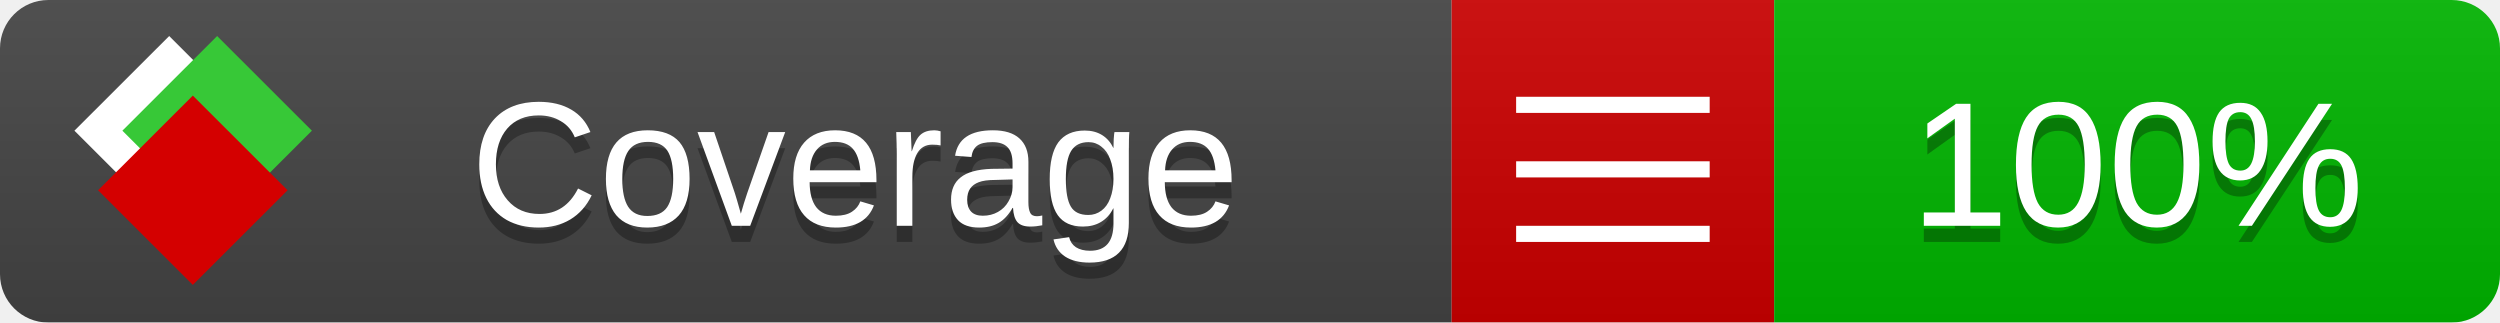
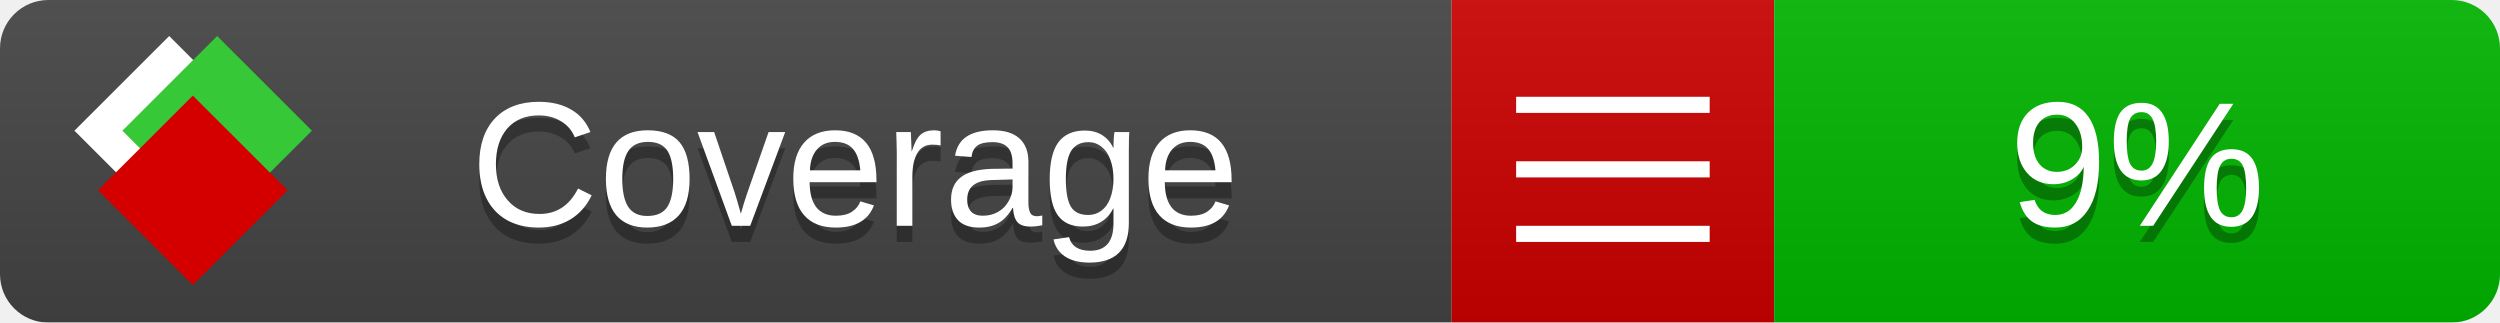
<svg xmlns="http://www.w3.org/2000/svg" xmlns:xlink="http://www.w3.org/1999/xlink" width="155" height="20">
  <style type="text/css">
          
            @keyframes fade1 {
                0% { visibility: visible; opacity: 1; }
               27% { visibility: visible; opacity: 1; }
               33% { visibility: hidden; opacity: 0; }
               60% { visibility: hidden; opacity: 0; }
               66% { visibility: hidden; opacity: 0; }
               93% { visibility: hidden; opacity: 0; }
              100% { visibility: visible; opacity: 1; }
            }
            @keyframes fade2 {
                0% { visibility: hidden; opacity: 0; }
               27% { visibility: hidden; opacity: 0; }
               33% { visibility: visible; opacity: 1; }
               60% { visibility: visible; opacity: 1; }
               66% { visibility: hidden; opacity: 0; }
               93% { visibility: hidden; opacity: 0; }
              100% { visibility: hidden; opacity: 0; }
            }
            @keyframes fade3 {
                0% { visibility: hidden; opacity: 0; }
               27% { visibility: hidden; opacity: 0; }
               33% { visibility: hidden; opacity: 0; }
               60% { visibility: hidden; opacity: 0; }
               66% { visibility: visible; opacity: 1; }
               93% { visibility: visible; opacity: 1; }
              100% { visibility: hidden; opacity: 0; }
            }
            .linecoverage {
                animation-duration: 15s;
                animation-name: fade1;
                animation-iteration-count: infinite;
            }
            .branchcoverage {
                animation-duration: 15s;
                animation-name: fade2;
                animation-iteration-count: infinite;
            }
            .methodcoverage {
                animation-duration: 15s;
                animation-name: fade3;
                animation-iteration-count: infinite;
            }
          
    </style>
  <defs>
    <linearGradient id="gradient" x2="0" y2="100%">
      <stop offset="0" stop-color="#bbb" stop-opacity=".1" />
      <stop offset="1" stop-opacity=".1" />
    </linearGradient>
    <linearGradient id="c">
      <stop offset="0" stop-color="#d40000" />
      <stop offset="1" stop-color="#ff2a2a" />
    </linearGradient>
    <linearGradient id="a">
      <stop offset="0" stop-color="#e0e0de" />
      <stop offset="1" stop-color="#fff" />
    </linearGradient>
    <linearGradient id="b">
      <stop offset="0" stop-color="#37c837" />
      <stop offset="1" stop-color="#217821" />
    </linearGradient>
    <linearGradient xlink:href="#a" id="e" x1="106.44" x2="69.96" y1="-11.96" y2="-46.84" gradientTransform="matrix(-.8426 -.00045 -.00045 -.8426 -94.27 -75.82)" gradientUnits="userSpaceOnUse" />
    <linearGradient xlink:href="#b" id="f" x1="56.19" x2="77.97" y1="-23.45" y2="10.62" gradientTransform="matrix(.8426 .00045 .00045 .8426 94.27 75.82)" gradientUnits="userSpaceOnUse" />
    <linearGradient xlink:href="#c" id="g" x1="79.98" x2="132.9" y1="10.79" y2="10.79" gradientTransform="matrix(.8426 .00045 .00045 .8426 94.27 75.82)" gradientUnits="userSpaceOnUse" />
    <mask id="mask">
      <rect width="155" height="20" rx="3" fill="#fff" />
    </mask>
    <g id="icon" transform="matrix(.04486 0 0 .04481 -.48 -.63)">
      <rect width="52.92" height="52.92" x="-109.72" y="-27.13" fill="url(#e)" transform="rotate(-135)" />
      <rect width="52.92" height="52.92" x="70.19" y="-39.18" fill="url(#f)" transform="rotate(45)" />
      <rect width="52.92" height="52.92" x="80.05" y="-15.74" fill="url(#g)" transform="rotate(45)" />
    </g>
  </defs>
  <g mask="url(#mask)">
    <rect x="0" y="0" width="90" height="20" fill="#444" />
    <rect x="90" y="0" width="20" height="20" fill="#c00" />
    <rect x="110" y="0" width="45" height="20" fill="#00B600" />
    <rect x="0" y="0" width="155" height="20" fill="url(#gradient)" />
  </g>
  <g>
    <path class="" stroke="#fff" d="M94 6.5 h12 M94 10.5 h12 M94 14.5 h12" />
  </g>
  <g fill="#fff" text-anchor="middle" font-family="Verdana,Arial,Geneva,sans-serif" font-size="11">
    <a xlink:href="https://github.com/danielpalme/ReportGenerator" target="_top">
      <use xlink:href="#icon" transform="translate(3,1) scale(3.5)" />
    </a>
    <text x="53" y="15" fill="#010101" fill-opacity=".3">Coverage</text>
    <text x="53" y="14" fill="#fff">Coverage</text>
-     <text class="" x="132.5" y="15" fill="#010101" fill-opacity=".3">100%</text>
-     <text class="" x="132.5" y="14">100%</text>
+     <text class="" x="132.5" y="15" fill="#010101" fill-opacity=".3">9%</text>
+     <text class="" x="132.5" y="14">9%</text>
  </g>
  <g>
    <rect class="" x="90" y="0" width="65" height="20" fill-opacity="0" />
  </g>
</svg>
